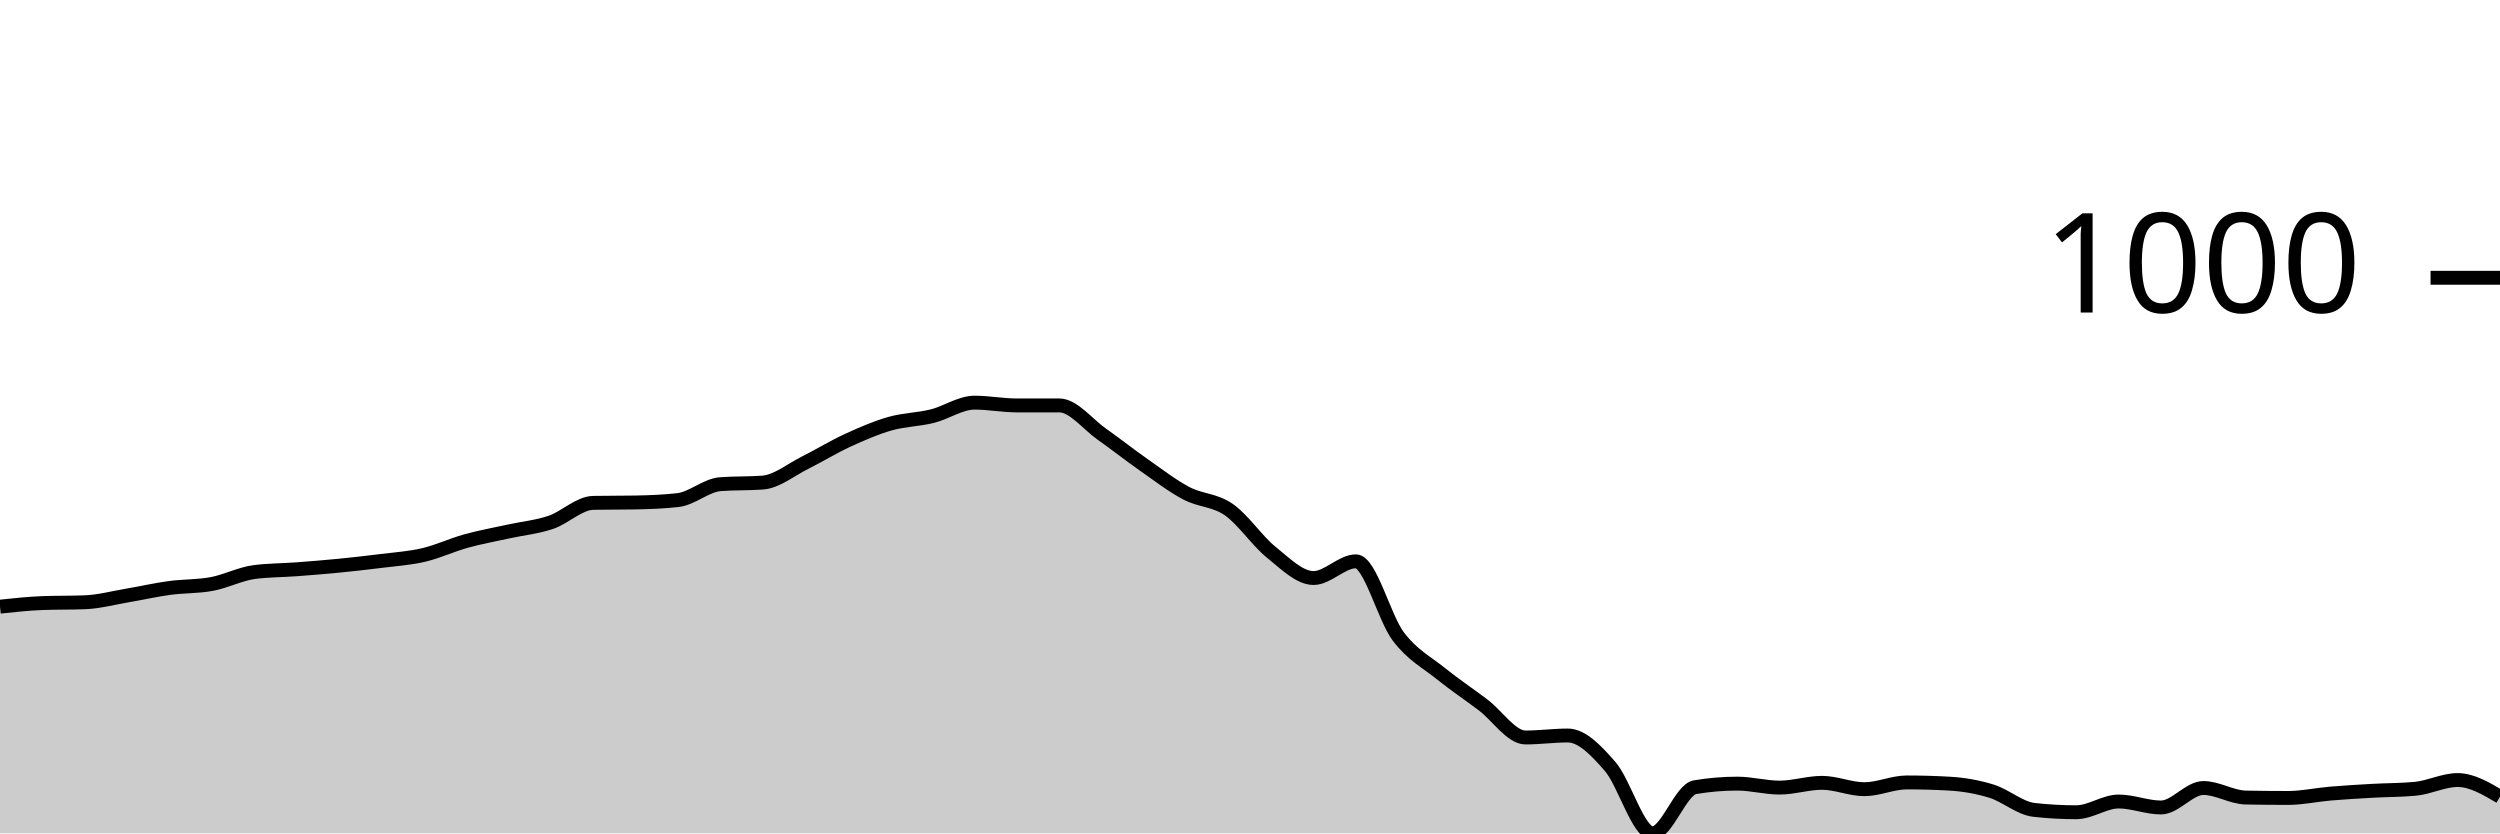
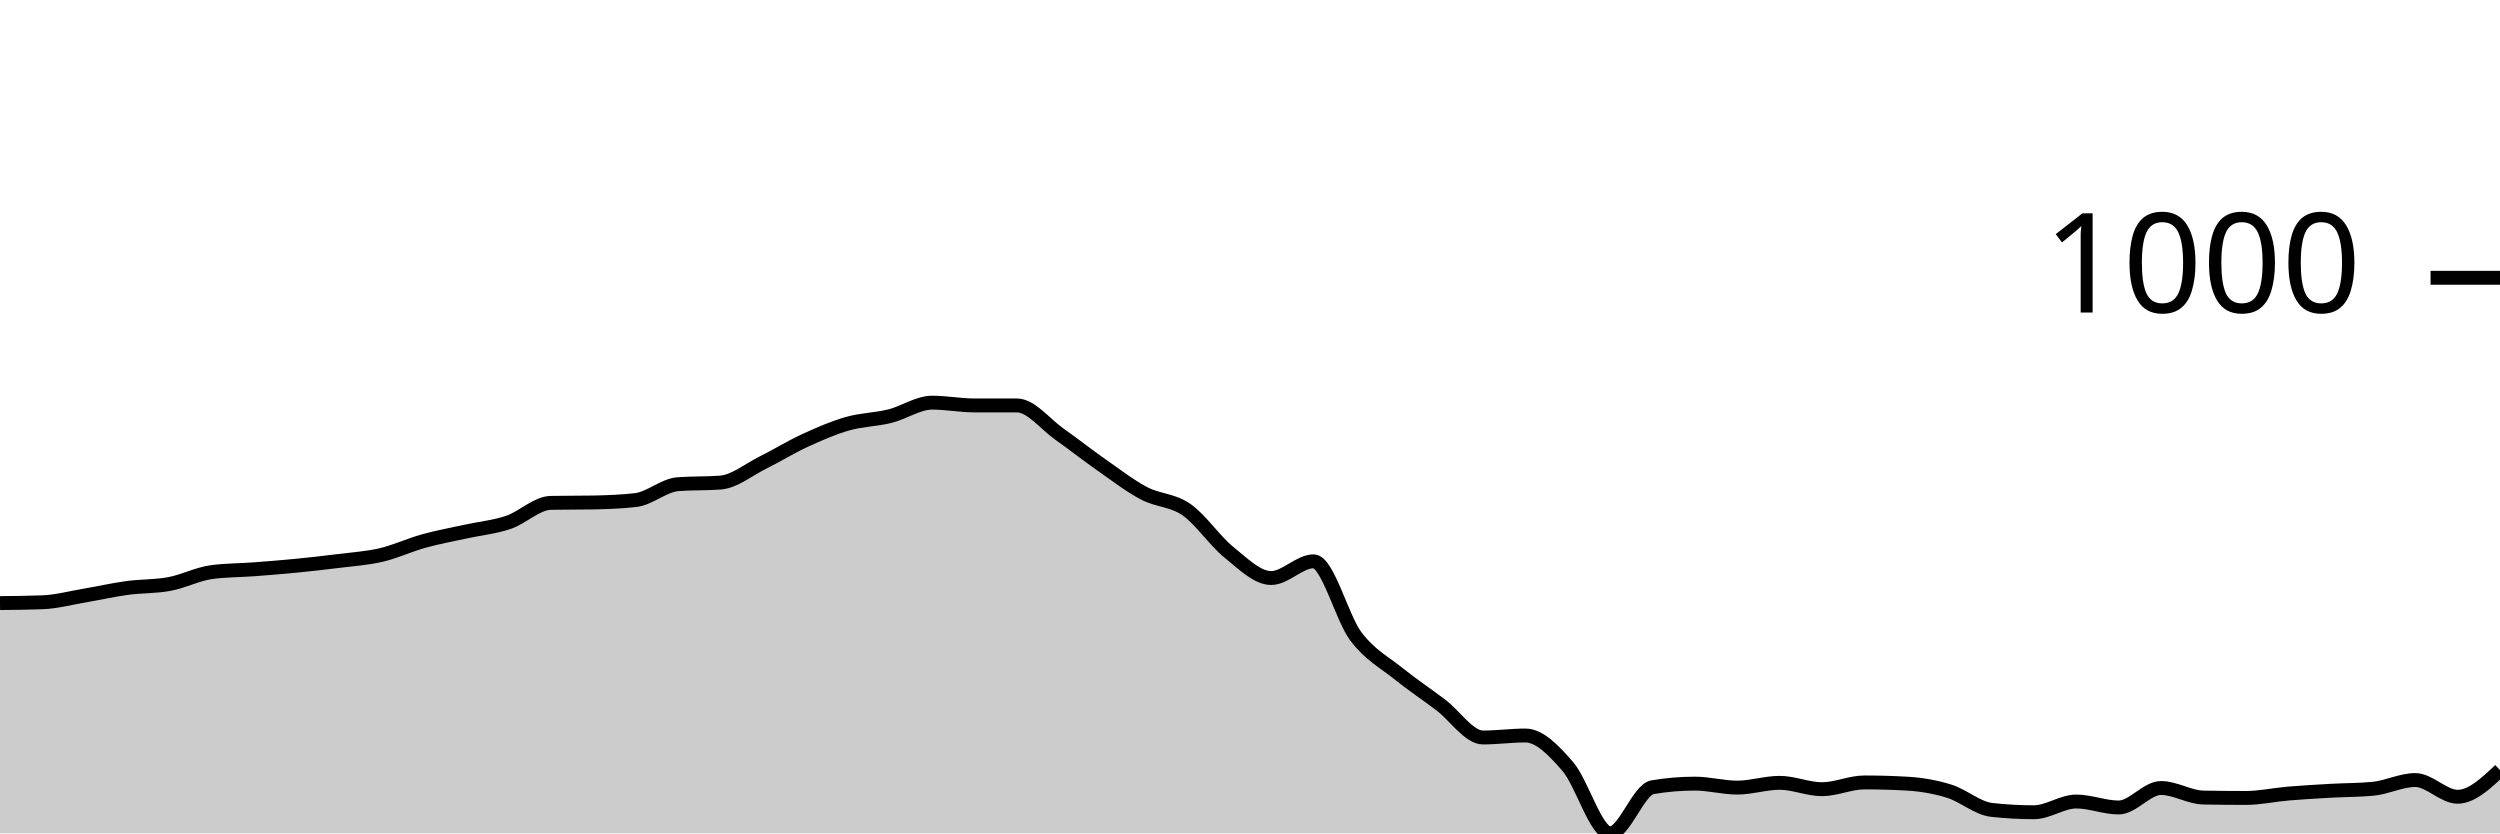
<svg xmlns="http://www.w3.org/2000/svg" viewBox="0 0 180 60">
  <g transform="translate(0,20)">
-     <path class="area" fill="rgba(0, 0, 0, 0.2)" d="M0,23.679C1.017,23.57,2.034,23.46,3.051,23.422C4.068,23.383,5.085,23.403,6.102,23.364C7.119,23.326,8.136,23.049,9.153,22.878C10.169,22.706,11.186,22.472,12.203,22.334C13.22,22.195,14.237,22.238,15.254,22.047C16.271,21.856,17.288,21.322,18.305,21.188C19.322,21.055,20.339,21.064,21.356,20.988C22.373,20.911,23.39,20.83,24.407,20.73C25.424,20.63,26.441,20.515,27.458,20.387C28.475,20.258,29.492,20.196,30.508,19.957C31.525,19.718,32.542,19.236,33.559,18.955C34.576,18.673,35.593,18.492,36.61,18.268C37.627,18.043,38.644,17.953,39.661,17.609C40.678,17.266,41.695,16.225,42.712,16.206C43.729,16.187,44.746,16.197,45.763,16.178C46.78,16.158,47.797,16.12,48.814,16.006C49.831,15.891,50.847,14.937,51.864,14.86C52.881,14.784,53.898,14.822,54.915,14.746C55.932,14.67,56.949,13.82,57.966,13.314C58.983,12.808,60,12.178,61.017,11.711C62.034,11.243,63.051,10.799,64.068,10.508C65.085,10.217,66.102,10.217,67.119,9.964C68.136,9.711,69.153,8.991,70.169,8.991C71.186,8.991,72.203,9.191,73.22,9.191C74.237,9.191,75.254,9.191,76.271,9.191C77.288,9.191,78.305,10.537,79.322,11.253C80.339,11.969,81.356,12.775,82.373,13.486C83.39,14.197,84.407,14.984,85.424,15.519C86.441,16.053,87.458,15.987,88.475,16.693C89.492,17.399,90.508,18.936,91.525,19.757C92.542,20.577,93.559,21.618,94.576,21.618C95.593,21.618,96.61,20.415,97.627,20.415C98.644,20.415,99.661,24.481,100.678,25.827C101.695,27.173,102.712,27.669,103.729,28.49C104.746,29.31,105.763,29.983,106.78,30.752C107.797,31.52,108.814,33.099,109.831,33.099C110.847,33.099,111.864,32.956,112.881,32.956C113.898,32.956,114.915,34.016,115.932,35.19C116.949,36.364,117.966,40,118.983,40C120,40,121.017,36.85,122.034,36.679C123.051,36.507,124.068,36.421,125.085,36.421C126.102,36.421,127.119,36.707,128.136,36.707C129.153,36.707,130.169,36.364,131.186,36.364C132.203,36.364,133.22,36.822,134.237,36.822C135.254,36.822,136.271,36.335,137.288,36.335C138.305,36.335,139.322,36.364,140.339,36.421C141.356,36.478,142.373,36.65,143.39,36.965C144.407,37.28,145.424,38.196,146.441,38.311C147.458,38.425,148.475,38.482,149.492,38.482C150.508,38.482,151.525,37.709,152.542,37.709C153.559,37.709,154.576,38.139,155.593,38.139C156.61,38.139,157.627,36.736,158.644,36.736C159.661,36.736,160.678,37.404,161.695,37.423C162.712,37.442,163.729,37.452,164.746,37.452C165.763,37.452,166.78,37.223,167.797,37.137C168.814,37.051,169.831,36.994,170.847,36.936C171.864,36.879,172.881,36.889,173.898,36.793C174.915,36.698,175.932,36.163,176.949,36.163C177.966,36.163,178.983,36.764,180,37.366L180,40C178.983,40,177.966,40,176.949,40C175.932,40,174.915,40,173.898,40C172.881,40,171.864,40,170.847,40C169.831,40,168.814,40,167.797,40C166.78,40,165.763,40,164.746,40C163.729,40,162.712,40,161.695,40C160.678,40,159.661,40,158.644,40C157.627,40,156.61,40,155.593,40C154.576,40,153.559,40,152.542,40C151.525,40,150.508,40,149.492,40C148.475,40,147.458,40,146.441,40C145.424,40,144.407,40,143.39,40C142.373,40,141.356,40,140.339,40C139.322,40,138.305,40,137.288,40C136.271,40,135.254,40,134.237,40C133.22,40,132.203,40,131.186,40C130.169,40,129.153,40,128.136,40C127.119,40,126.102,40,125.085,40C124.068,40,123.051,40,122.034,40C121.017,40,120,40,118.983,40C117.966,40,116.949,40,115.932,40C114.915,40,113.898,40,112.881,40C111.864,40,110.847,40,109.831,40C108.814,40,107.797,40,106.78,40C105.763,40,104.746,40,103.729,40C102.712,40,101.695,40,100.678,40C99.661,40,98.644,40,97.627,40C96.61,40,95.593,40,94.576,40C93.559,40,92.542,40,91.525,40C90.508,40,89.492,40,88.475,40C87.458,40,86.441,40,85.424,40C84.407,40,83.39,40,82.373,40C81.356,40,80.339,40,79.322,40C78.305,40,77.288,40,76.271,40C75.254,40,74.237,40,73.22,40C72.203,40,71.186,40,70.169,40C69.153,40,68.136,40,67.119,40C66.102,40,65.085,40,64.068,40C63.051,40,62.034,40,61.017,40C60,40,58.983,40,57.966,40C56.949,40,55.932,40,54.915,40C53.898,40,52.881,40,51.864,40C50.847,40,49.831,40,48.814,40C47.797,40,46.78,40,45.763,40C44.746,40,43.729,40,42.712,40C41.695,40,40.678,40,39.661,40C38.644,40,37.627,40,36.61,40C35.593,40,34.576,40,33.559,40C32.542,40,31.525,40,30.508,40C29.492,40,28.475,40,27.458,40C26.441,40,25.424,40,24.407,40C23.39,40,22.373,40,21.356,40C20.339,40,19.322,40,18.305,40C17.288,40,16.271,40,15.254,40C14.237,40,13.22,40,12.203,40C11.186,40,10.169,40,9.153,40C8.136,40,7.119,40,6.102,40C5.085,40,4.068,40,3.051,40C2.034,40,1.017,40,0,40Z" />
-     <path class="line" stroke="black" fill="none" d="M0,23.679C1.017,23.57,2.034,23.46,3.051,23.422C4.068,23.383,5.085,23.403,6.102,23.364C7.119,23.326,8.136,23.049,9.153,22.878C10.169,22.706,11.186,22.472,12.203,22.334C13.22,22.195,14.237,22.238,15.254,22.047C16.271,21.856,17.288,21.322,18.305,21.188C19.322,21.055,20.339,21.064,21.356,20.988C22.373,20.911,23.39,20.83,24.407,20.73C25.424,20.63,26.441,20.515,27.458,20.387C28.475,20.258,29.492,20.196,30.508,19.957C31.525,19.718,32.542,19.236,33.559,18.955C34.576,18.673,35.593,18.492,36.61,18.268C37.627,18.043,38.644,17.953,39.661,17.609C40.678,17.266,41.695,16.225,42.712,16.206C43.729,16.187,44.746,16.197,45.763,16.178C46.78,16.158,47.797,16.12,48.814,16.006C49.831,15.891,50.847,14.937,51.864,14.86C52.881,14.784,53.898,14.822,54.915,14.746C55.932,14.67,56.949,13.82,57.966,13.314C58.983,12.808,60,12.178,61.017,11.711C62.034,11.243,63.051,10.799,64.068,10.508C65.085,10.217,66.102,10.217,67.119,9.964C68.136,9.711,69.153,8.991,70.169,8.991C71.186,8.991,72.203,9.191,73.22,9.191C74.237,9.191,75.254,9.191,76.271,9.191C77.288,9.191,78.305,10.537,79.322,11.253C80.339,11.969,81.356,12.775,82.373,13.486C83.39,14.197,84.407,14.984,85.424,15.519C86.441,16.053,87.458,15.987,88.475,16.693C89.492,17.399,90.508,18.936,91.525,19.757C92.542,20.577,93.559,21.618,94.576,21.618C95.593,21.618,96.61,20.415,97.627,20.415C98.644,20.415,99.661,24.481,100.678,25.827C101.695,27.173,102.712,27.669,103.729,28.49C104.746,29.31,105.763,29.983,106.78,30.752C107.797,31.52,108.814,33.099,109.831,33.099C110.847,33.099,111.864,32.956,112.881,32.956C113.898,32.956,114.915,34.016,115.932,35.19C116.949,36.364,117.966,40,118.983,40C120,40,121.017,36.85,122.034,36.679C123.051,36.507,124.068,36.421,125.085,36.421C126.102,36.421,127.119,36.707,128.136,36.707C129.153,36.707,130.169,36.364,131.186,36.364C132.203,36.364,133.22,36.822,134.237,36.822C135.254,36.822,136.271,36.335,137.288,36.335C138.305,36.335,139.322,36.364,140.339,36.421C141.356,36.478,142.373,36.65,143.39,36.965C144.407,37.28,145.424,38.196,146.441,38.311C147.458,38.425,148.475,38.482,149.492,38.482C150.508,38.482,151.525,37.709,152.542,37.709C153.559,37.709,154.576,38.139,155.593,38.139C156.61,38.139,157.627,36.736,158.644,36.736C159.661,36.736,160.678,37.404,161.695,37.423C162.712,37.442,163.729,37.452,164.746,37.452C165.763,37.452,166.78,37.223,167.797,37.137C168.814,37.051,169.831,36.994,170.847,36.936C171.864,36.879,172.881,36.889,173.898,36.793C174.915,36.698,175.932,36.163,176.949,36.163C177.966,36.163,178.983,36.764,180,37.366" />
+     <path class="area" fill="rgba(0, 0, 0, 0.2)" d="M0,23.422C1.017,23.412,2.034,23.403,3.051,23.364C4.068,23.326,5.085,23.049,6.102,22.878C7.119,22.706,8.136,22.472,9.153,22.334C10.169,22.195,11.186,22.238,12.203,22.047C13.22,21.856,14.237,21.322,15.254,21.188C16.271,21.055,17.288,21.064,18.305,20.988C19.322,20.911,20.339,20.83,21.356,20.73C22.373,20.63,23.39,20.515,24.407,20.387C25.424,20.258,26.441,20.196,27.458,19.957C28.475,19.718,29.492,19.236,30.508,18.955C31.525,18.673,32.542,18.492,33.559,18.268C34.576,18.043,35.593,17.953,36.61,17.609C37.627,17.266,38.644,16.225,39.661,16.206C40.678,16.187,41.695,16.197,42.712,16.178C43.729,16.158,44.746,16.12,45.763,16.006C46.78,15.891,47.797,14.937,48.814,14.86C49.831,14.784,50.847,14.822,51.864,14.746C52.881,14.67,53.898,13.82,54.915,13.314C55.932,12.808,56.949,12.178,57.966,11.711C58.983,11.243,60,10.799,61.017,10.508C62.034,10.217,63.051,10.217,64.068,9.964C65.085,9.711,66.102,8.991,67.119,8.991C68.136,8.991,69.153,9.191,70.169,9.191C71.186,9.191,72.203,9.191,73.22,9.191C74.237,9.191,75.254,10.537,76.271,11.253C77.288,11.969,78.305,12.775,79.322,13.486C80.339,14.197,81.356,14.984,82.373,15.519C83.39,16.053,84.407,15.987,85.424,16.693C86.441,17.399,87.458,18.936,88.475,19.757C89.492,20.577,90.508,21.618,91.525,21.618C92.542,21.618,93.559,20.415,94.576,20.415C95.593,20.415,96.61,24.481,97.627,25.827C98.644,27.173,99.661,27.669,100.678,28.49C101.695,29.31,102.712,29.983,103.729,30.752C104.746,31.52,105.763,33.099,106.78,33.099C107.797,33.099,108.814,32.956,109.831,32.956C110.847,32.956,111.864,34.016,112.881,35.19C113.898,36.364,114.915,40,115.932,40C116.949,40,117.966,36.85,118.983,36.679C120,36.507,121.017,36.421,122.034,36.421C123.051,36.421,124.068,36.707,125.085,36.707C126.102,36.707,127.119,36.364,128.136,36.364C129.153,36.364,130.169,36.822,131.186,36.822C132.203,36.822,133.22,36.335,134.237,36.335C135.254,36.335,136.271,36.364,137.288,36.421C138.305,36.478,139.322,36.65,140.339,36.965C141.356,37.28,142.373,38.196,143.39,38.311C144.407,38.425,145.424,38.482,146.441,38.482C147.458,38.482,148.475,37.709,149.492,37.709C150.508,37.709,151.525,38.139,152.542,38.139C153.559,38.139,154.576,36.736,155.593,36.736C156.61,36.736,157.627,37.404,158.644,37.423C159.661,37.442,160.678,37.452,161.695,37.452C162.712,37.452,163.729,37.223,164.746,37.137C165.763,37.051,166.78,36.994,167.797,36.936C168.814,36.879,169.831,36.889,170.847,36.793C171.864,36.698,172.881,36.163,173.898,36.163C174.915,36.163,175.932,37.366,176.949,37.366C177.966,37.366,178.983,36.407,180,35.447L180,40C178.983,40,177.966,40,176.949,40C175.932,40,174.915,40,173.898,40C172.881,40,171.864,40,170.847,40C169.831,40,168.814,40,167.797,40C166.78,40,165.763,40,164.746,40C163.729,40,162.712,40,161.695,40C160.678,40,159.661,40,158.644,40C157.627,40,156.61,40,155.593,40C154.576,40,153.559,40,152.542,40C151.525,40,150.508,40,149.492,40C148.475,40,147.458,40,146.441,40C145.424,40,144.407,40,143.39,40C142.373,40,141.356,40,140.339,40C139.322,40,138.305,40,137.288,40C136.271,40,135.254,40,134.237,40C133.22,40,132.203,40,131.186,40C130.169,40,129.153,40,128.136,40C127.119,40,126.102,40,125.085,40C124.068,40,123.051,40,122.034,40C121.017,40,120,40,118.983,40C117.966,40,116.949,40,115.932,40C114.915,40,113.898,40,112.881,40C111.864,40,110.847,40,109.831,40C108.814,40,107.797,40,106.78,40C105.763,40,104.746,40,103.729,40C102.712,40,101.695,40,100.678,40C99.661,40,98.644,40,97.627,40C96.61,40,95.593,40,94.576,40C93.559,40,92.542,40,91.525,40C90.508,40,89.492,40,88.475,40C87.458,40,86.441,40,85.424,40C84.407,40,83.39,40,82.373,40C81.356,40,80.339,40,79.322,40C78.305,40,77.288,40,76.271,40C75.254,40,74.237,40,73.22,40C72.203,40,71.186,40,70.169,40C69.153,40,68.136,40,67.119,40C66.102,40,65.085,40,64.068,40C63.051,40,62.034,40,61.017,40C60,40,58.983,40,57.966,40C56.949,40,55.932,40,54.915,40C53.898,40,52.881,40,51.864,40C50.847,40,49.831,40,48.814,40C47.797,40,46.78,40,45.763,40C44.746,40,43.729,40,42.712,40C41.695,40,40.678,40,39.661,40C38.644,40,37.627,40,36.61,40C35.593,40,34.576,40,33.559,40C32.542,40,31.525,40,30.508,40C29.492,40,28.475,40,27.458,40C26.441,40,25.424,40,24.407,40C23.39,40,22.373,40,21.356,40C20.339,40,19.322,40,18.305,40C17.288,40,16.271,40,15.254,40C14.237,40,13.22,40,12.203,40C11.186,40,10.169,40,9.153,40C8.136,40,7.119,40,6.102,40C5.085,40,4.068,40,3.051,40C2.034,40,1.017,40,0,40Z" />
+     <path class="line" stroke="black" fill="none" d="M0,23.422C1.017,23.412,2.034,23.403,3.051,23.364C4.068,23.326,5.085,23.049,6.102,22.878C7.119,22.706,8.136,22.472,9.153,22.334C10.169,22.195,11.186,22.238,12.203,22.047C13.22,21.856,14.237,21.322,15.254,21.188C16.271,21.055,17.288,21.064,18.305,20.988C19.322,20.911,20.339,20.83,21.356,20.73C22.373,20.63,23.39,20.515,24.407,20.387C25.424,20.258,26.441,20.196,27.458,19.957C28.475,19.718,29.492,19.236,30.508,18.955C31.525,18.673,32.542,18.492,33.559,18.268C34.576,18.043,35.593,17.953,36.61,17.609C37.627,17.266,38.644,16.225,39.661,16.206C40.678,16.187,41.695,16.197,42.712,16.178C43.729,16.158,44.746,16.12,45.763,16.006C46.78,15.891,47.797,14.937,48.814,14.86C49.831,14.784,50.847,14.822,51.864,14.746C52.881,14.67,53.898,13.82,54.915,13.314C55.932,12.808,56.949,12.178,57.966,11.711C58.983,11.243,60,10.799,61.017,10.508C62.034,10.217,63.051,10.217,64.068,9.964C65.085,9.711,66.102,8.991,67.119,8.991C68.136,8.991,69.153,9.191,70.169,9.191C71.186,9.191,72.203,9.191,73.22,9.191C74.237,9.191,75.254,10.537,76.271,11.253C77.288,11.969,78.305,12.775,79.322,13.486C80.339,14.197,81.356,14.984,82.373,15.519C83.39,16.053,84.407,15.987,85.424,16.693C86.441,17.399,87.458,18.936,88.475,19.757C89.492,20.577,90.508,21.618,91.525,21.618C92.542,21.618,93.559,20.415,94.576,20.415C95.593,20.415,96.61,24.481,97.627,25.827C98.644,27.173,99.661,27.669,100.678,28.49C101.695,29.31,102.712,29.983,103.729,30.752C104.746,31.52,105.763,33.099,106.78,33.099C107.797,33.099,108.814,32.956,109.831,32.956C110.847,32.956,111.864,34.016,112.881,35.19C113.898,36.364,114.915,40,115.932,40C116.949,40,117.966,36.85,118.983,36.679C120,36.507,121.017,36.421,122.034,36.421C123.051,36.421,124.068,36.707,125.085,36.707C126.102,36.707,127.119,36.364,128.136,36.364C129.153,36.364,130.169,36.822,131.186,36.822C132.203,36.822,133.22,36.335,134.237,36.335C135.254,36.335,136.271,36.364,137.288,36.421C138.305,36.478,139.322,36.65,140.339,36.965C141.356,37.28,142.373,38.196,143.39,38.311C144.407,38.425,145.424,38.482,146.441,38.482C147.458,38.482,148.475,37.709,149.492,37.709C150.508,37.709,151.525,38.139,152.542,38.139C153.559,38.139,154.576,36.736,155.593,36.736C156.61,36.736,157.627,37.404,158.644,37.423C159.661,37.442,160.678,37.452,161.695,37.452C162.712,37.452,163.729,37.223,164.746,37.137C165.763,37.051,166.78,36.994,167.797,36.936C168.814,36.879,169.831,36.889,170.847,36.793C171.864,36.698,172.881,36.163,173.898,36.163C174.915,36.163,175.932,37.366,176.949,37.366C177.966,37.366,178.983,36.407,180,35.447" />
    <path class="axis-ceiling" stroke-width="1" stroke="black" fill="none" d="M175,0L180,0" />
    <text class="axis-ceiling-label" font-family="sans-serif" text-anchor="end" font-size="10px" x="170" y="2.5">1000</text>
  </g>
</svg>
